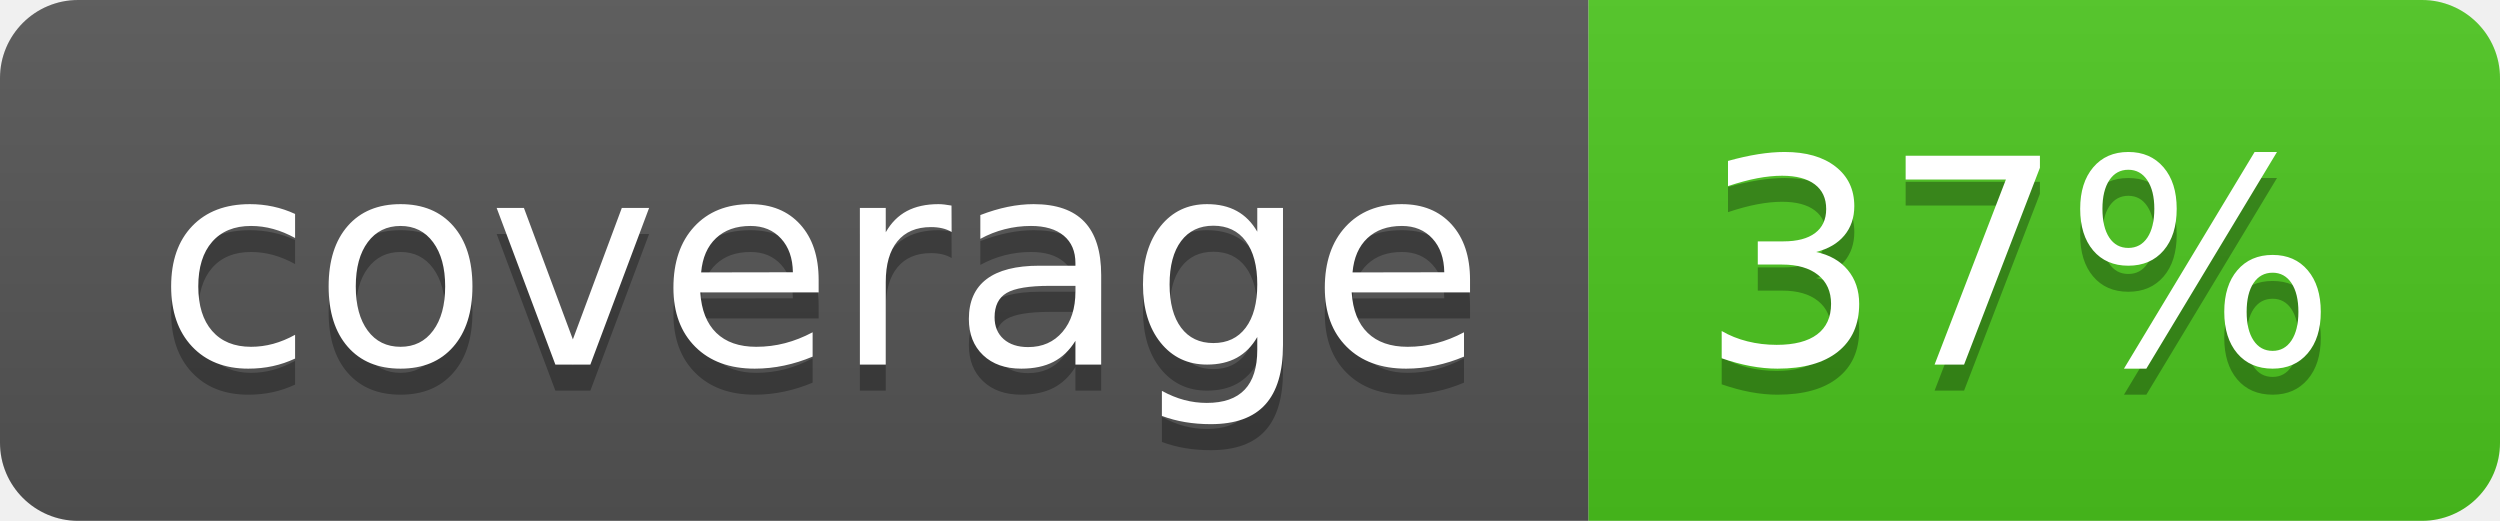
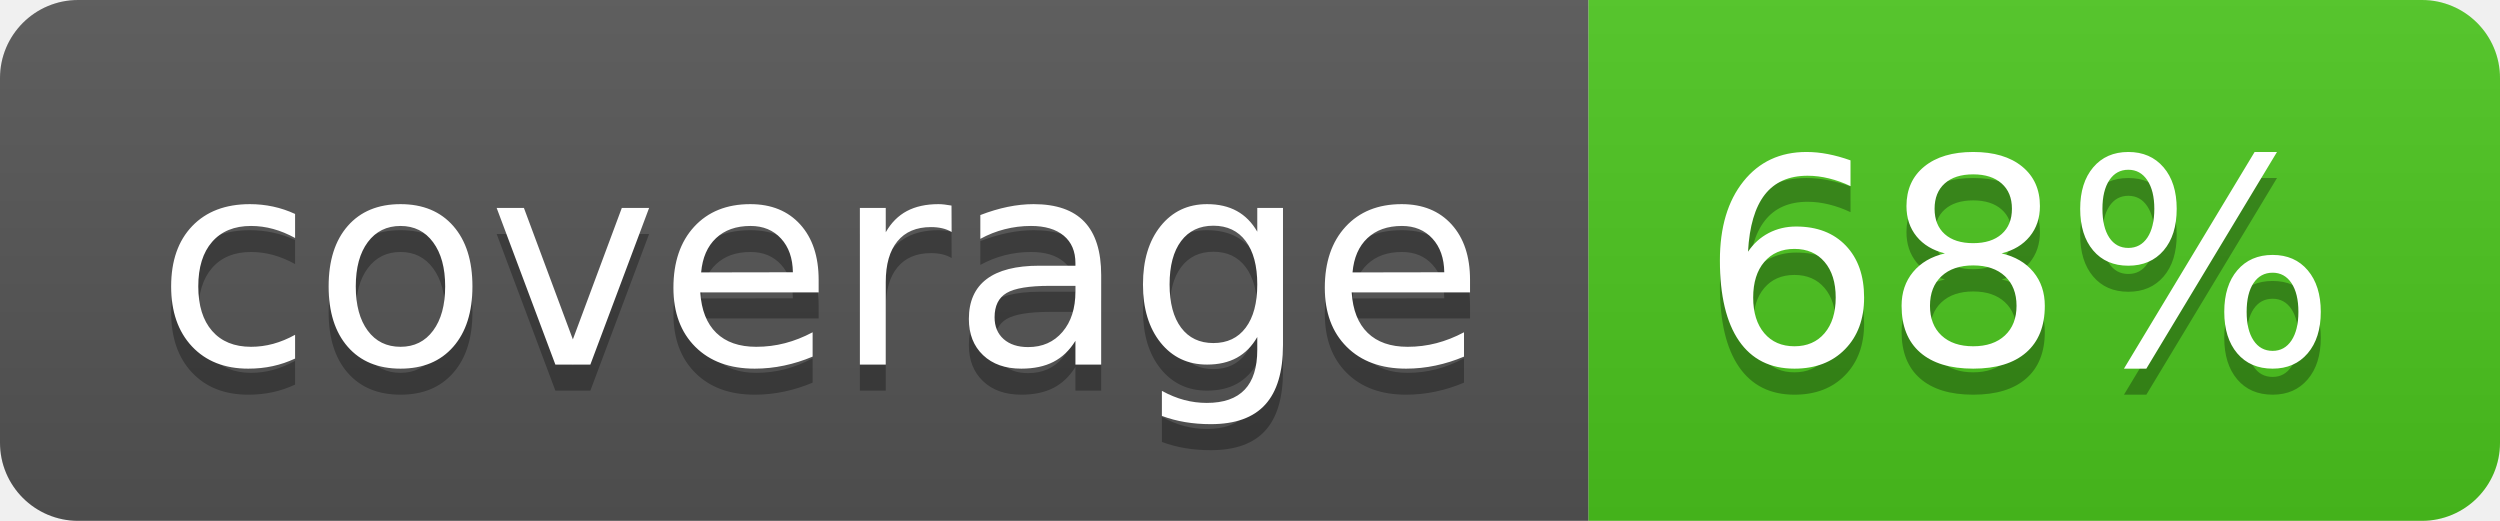
<svg xmlns="http://www.w3.org/2000/svg" width="96" height="20">
  <linearGradient id="b" x2="0" y2="100%">
    <stop offset="0" stop-color="#bbb" stop-opacity=".1" />
    <stop offset="1" stop-opacity=".1" />
  </linearGradient>
  <clipPath id="a">
    <rect width="96" height="20" rx="3" fill="#fff" />
  </clipPath>
  <g clip-path="url(#a)">
    <path fill="#555" d="M0 0h61v20H0z" />
    <path fill="#4CC61E" d="M61 0h35v20H61z" />
    <path fill="url(#b)" d="M0 0h96v20H0z" />
  </g>
  <g fill="#fff" text-anchor="middle" font-family="DejaVu Sans,Verdana,Geneva,sans-serif" font-size="110">
    <text x="315" y="150" fill="#010101" fill-opacity=".3" transform="scale(.1)" textLength="510">coverage</text>
    <text x="315" y="140" transform="scale(.1)" textLength="510">coverage</text>
-     <text x="775" y="150" fill="#010101" fill-opacity=".3" transform="scale(.1)" textLength="250">37%</text>
-     <text x="775" y="140" transform="scale(.1)" textLength="250">37%</text>
+     <text x="775" y="150" fill="#010101" fill-opacity=".3" transform="scale(.1)" textLength="250">68%</text>
+     <text x="775" y="140" transform="scale(.1)" textLength="250">68%</text>
  </g>
</svg>
